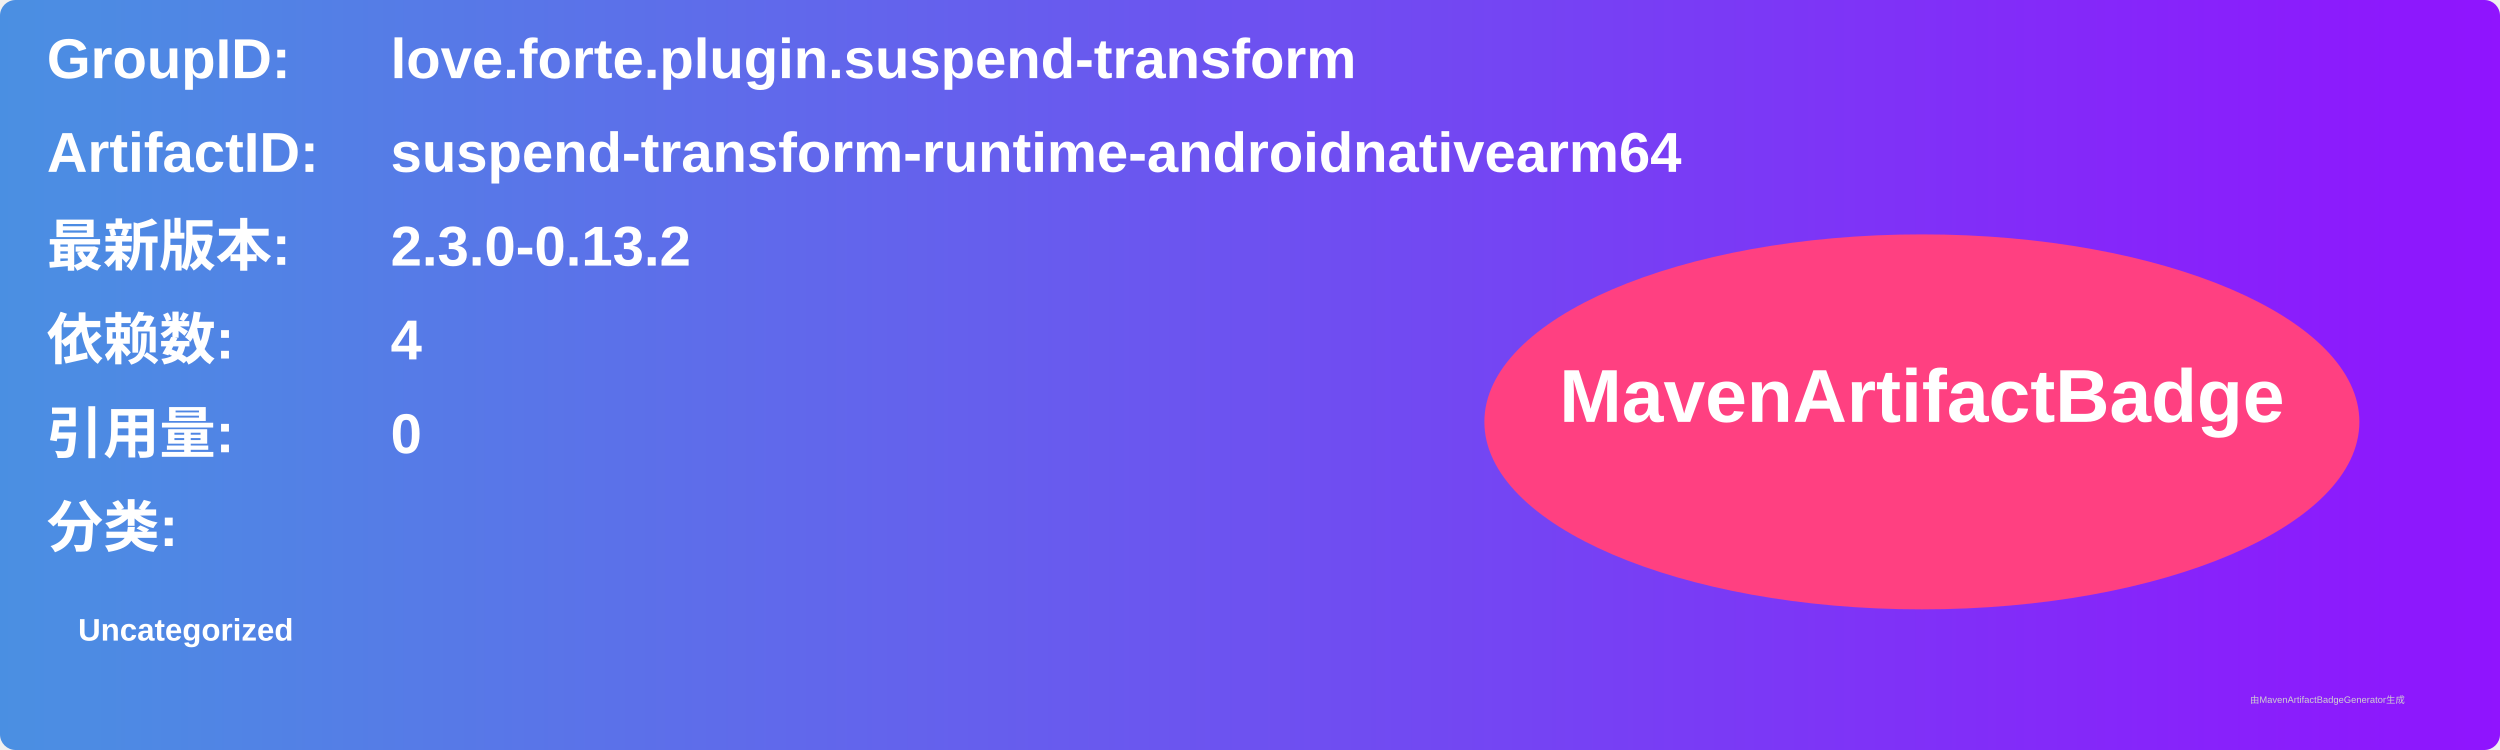
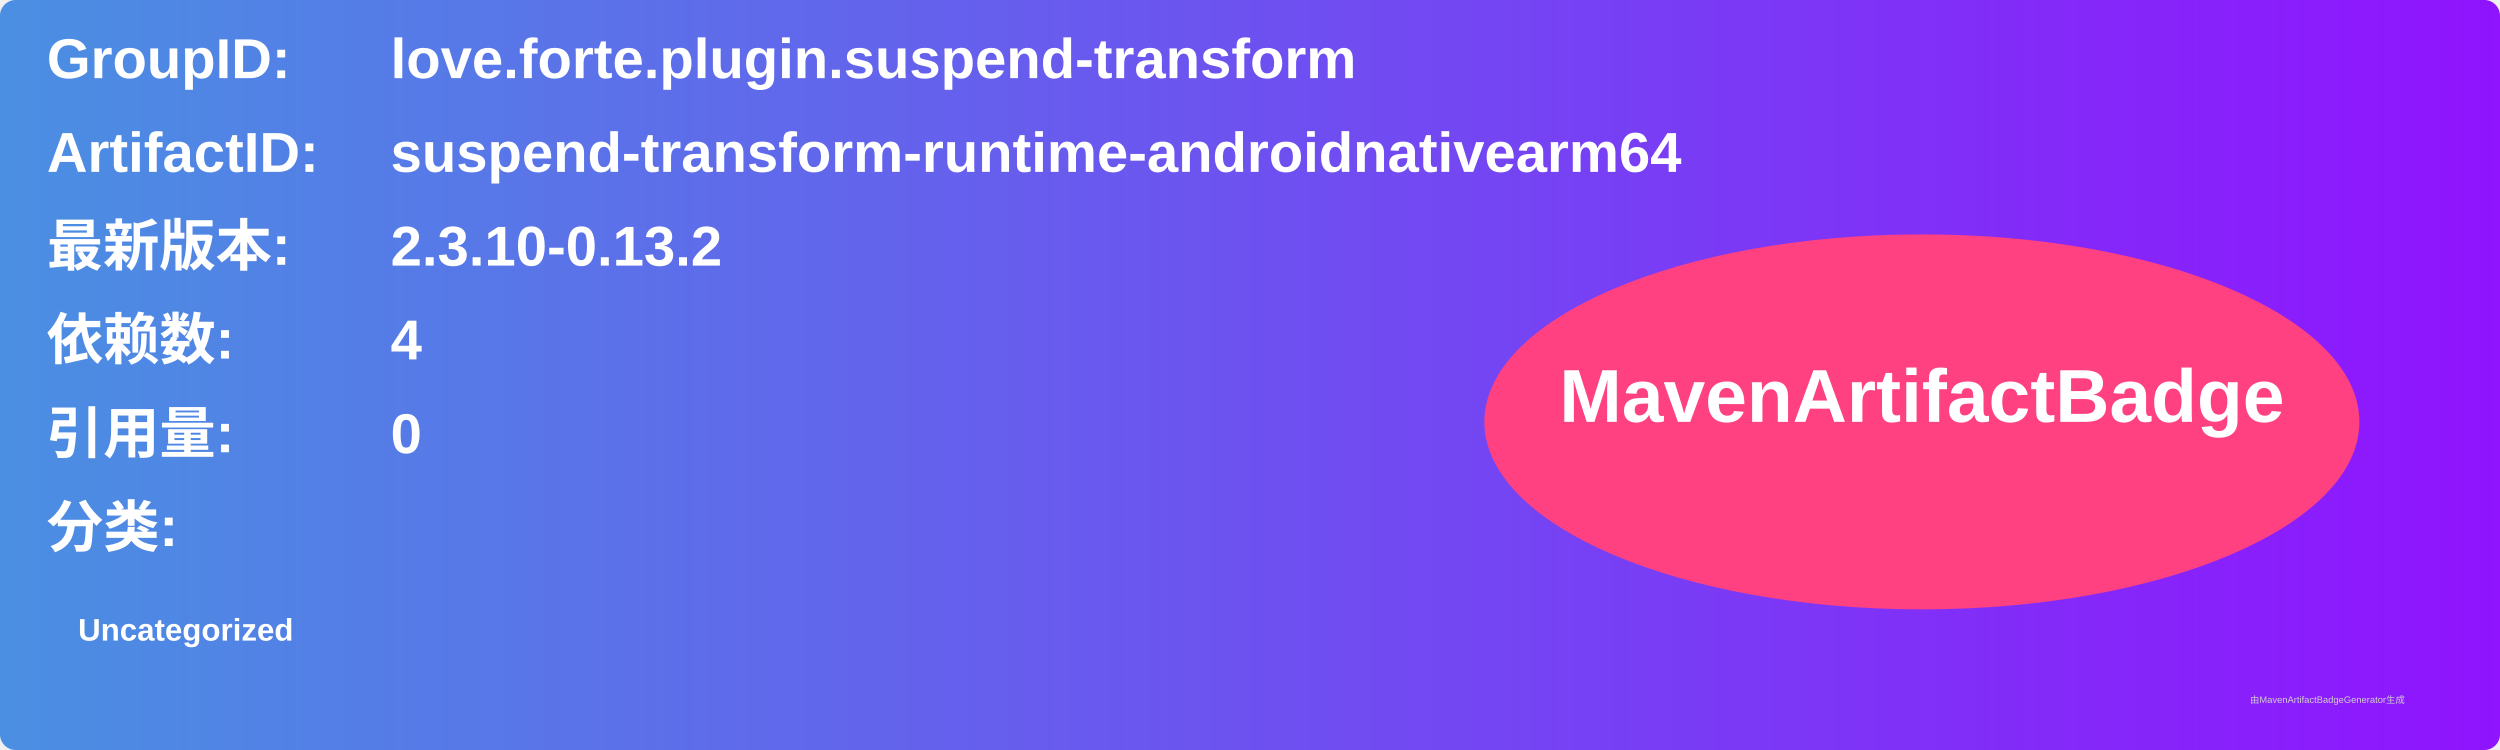
<svg xmlns="http://www.w3.org/2000/svg" width="800" height="240" viewBox="0 0 800 240">
  <linearGradient id="grad" x1="0%" y1="0%" x2="100%" y2="0%">
    <stop offset="0%" stop-color="#4a90e2" />
    <stop offset="100%" stop-color="#9013fe" />
  </linearGradient>
  <rect width="100%" height="100%" rx="5" ry="5" fill="url(#grad)" />
  <g transform="translate(15, 15)">
    <text x="0" y="10" font-family="Arial" font-size="18" fill="white" font-weight="bold" width="260">GroupID:</text>
    <text x="110" y="10" font-family="Arial" font-size="18" fill="white" font-weight="bold" width="460">love.forte.plugin.suspend-transform</text>
    <text x="0" y="40" font-family="Arial" font-size="18" fill="white" font-weight="bold" width="260">ArtifactID:</text>
    <text x="110" y="40" font-family="Arial" font-size="18" fill="white" font-weight="bold" width="460">suspend-transform-runtime-androidnativearm64</text>
    <text x="0" y="70" font-family="Arial" font-size="18" fill="white" font-weight="bold">最新版本:</text>
    <text x="110" y="70" font-family="Arial" font-size="18" fill="white" font-weight="bold">
-       <tspan font-weight="bold">2.3.0-0.13.2</tspan>
+       <tspan font-weight="bold">2.3.10-0.13.2</tspan>
    </text>
    <text x="0" y="100" font-family="Arial" font-size="18" fill="white" font-weight="bold">依赖数: </text>
    <text x="110" y="100" font-family="Arial" font-size="18" fill="white">
      <tspan font-weight="bold">4</tspan>
    </text>
    <text x="0" y="130" font-family="Arial" font-size="18" fill="white" font-weight="bold">引用量: </text>
    <text x="110" y="130" font-family="Arial" font-size="18" fill="white">
      <tspan font-weight="bold">0</tspan>
    </text>
    <text x="0" y="160" font-family="Arial" font-size="18" fill="white" font-weight="bold">分类:</text>
    <text x="10" y="190" font-family="Arial" font-size="10" fill="white">
      <tspan font-weight="bold">Uncategorized</tspan>
    </text>
    <ellipse cx="600" cy="120" rx="140" ry="60" fill="#ff4081" />
    <text x="600" y="120" text-anchor="middle" font-family="Arial" font-size="24" fill="white" font-weight="bold">MavenArtifactBadge</text>
  </g>
  <text x="720" y="225" font-family="Arial" font-size="3" fill="#d0d0d0">由MavenArtifactBadgeGenerator生成</text>
</svg>
